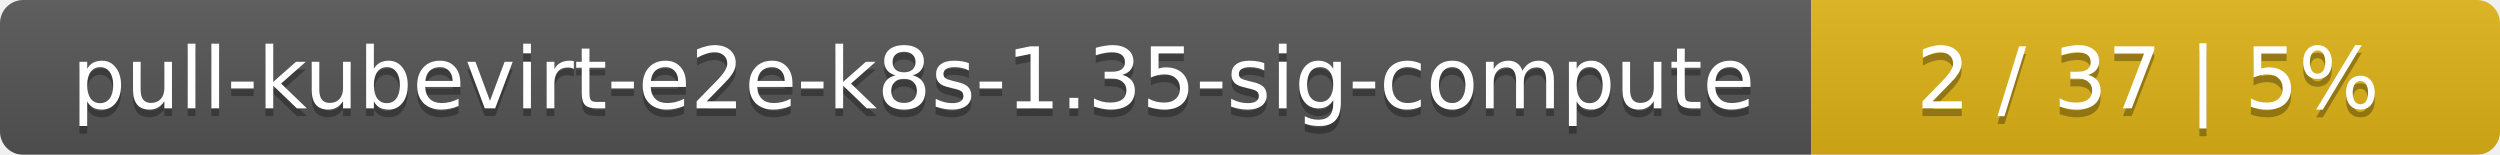
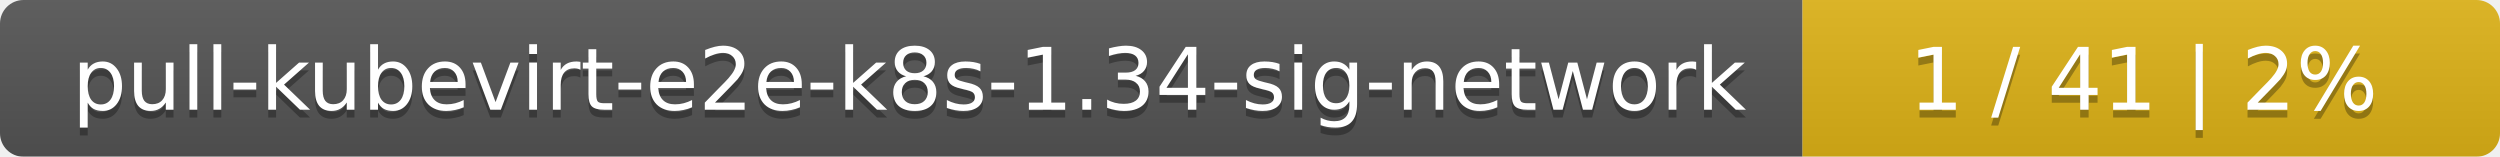
- <svg xmlns="http://www.w3.org/2000/svg" width="323" height="20">
+ <svg xmlns="http://www.w3.org/2000/svg" width="319" height="20">
  <linearGradient id="smooth" x2="0" y2="100%">
    <stop offset="0" stop-color="#bbb" stop-opacity=".1" />
    <stop offset="1" stop-opacity=".1" />
  </linearGradient>
  <mask id="round">
-     <rect width="323" height="20" rx="3" fill="#fff" />
+     <rect width="319" height="20" rx="3" fill="#fff" />
  </mask>
  <g mask="url(#round)">
-     <rect width="234" height="20" fill="#555" />
-     <rect x="234" width="89" height="20" fill="#dfb317" />
-     <rect width="323" height="20" fill="url(#smooth)" />
+     <rect width="230" height="20" fill="#555" />
+     <rect x="230" width="89" height="20" fill="#dfb317" />
+     <rect width="319" height="20" fill="url(#smooth)" />
  </g>
  <g fill="#fff" text-anchor="middle" font-family="DejaVu Sans,Verdana,Geneva,sans-serif" font-size="11">
-     <text x="118" y="15" fill="#010101" fill-opacity=".3">pull-kubevirt-e2e-k8s-1.35-sig-compute</text>
-     <text x="118" y="14">pull-kubevirt-e2e-k8s-1.35-sig-compute</text>
-     <text x="277.5" y="15" fill="#010101" fill-opacity=".3">2 / 37    |    5%</text>
-     <text x="277.5" y="14">2 / 37    |    5%</text>
+     <text x="116" y="15" fill="#010101" fill-opacity=".3">pull-kubevirt-e2e-k8s-1.34-sig-network</text>
+     <text x="116" y="14">pull-kubevirt-e2e-k8s-1.34-sig-network</text>
+     <text x="273.5" y="15" fill="#010101" fill-opacity=".3">1 / 41    |    2%</text>
+     <text x="273.5" y="14">1 / 41    |    2%</text>
  </g>
</svg>
